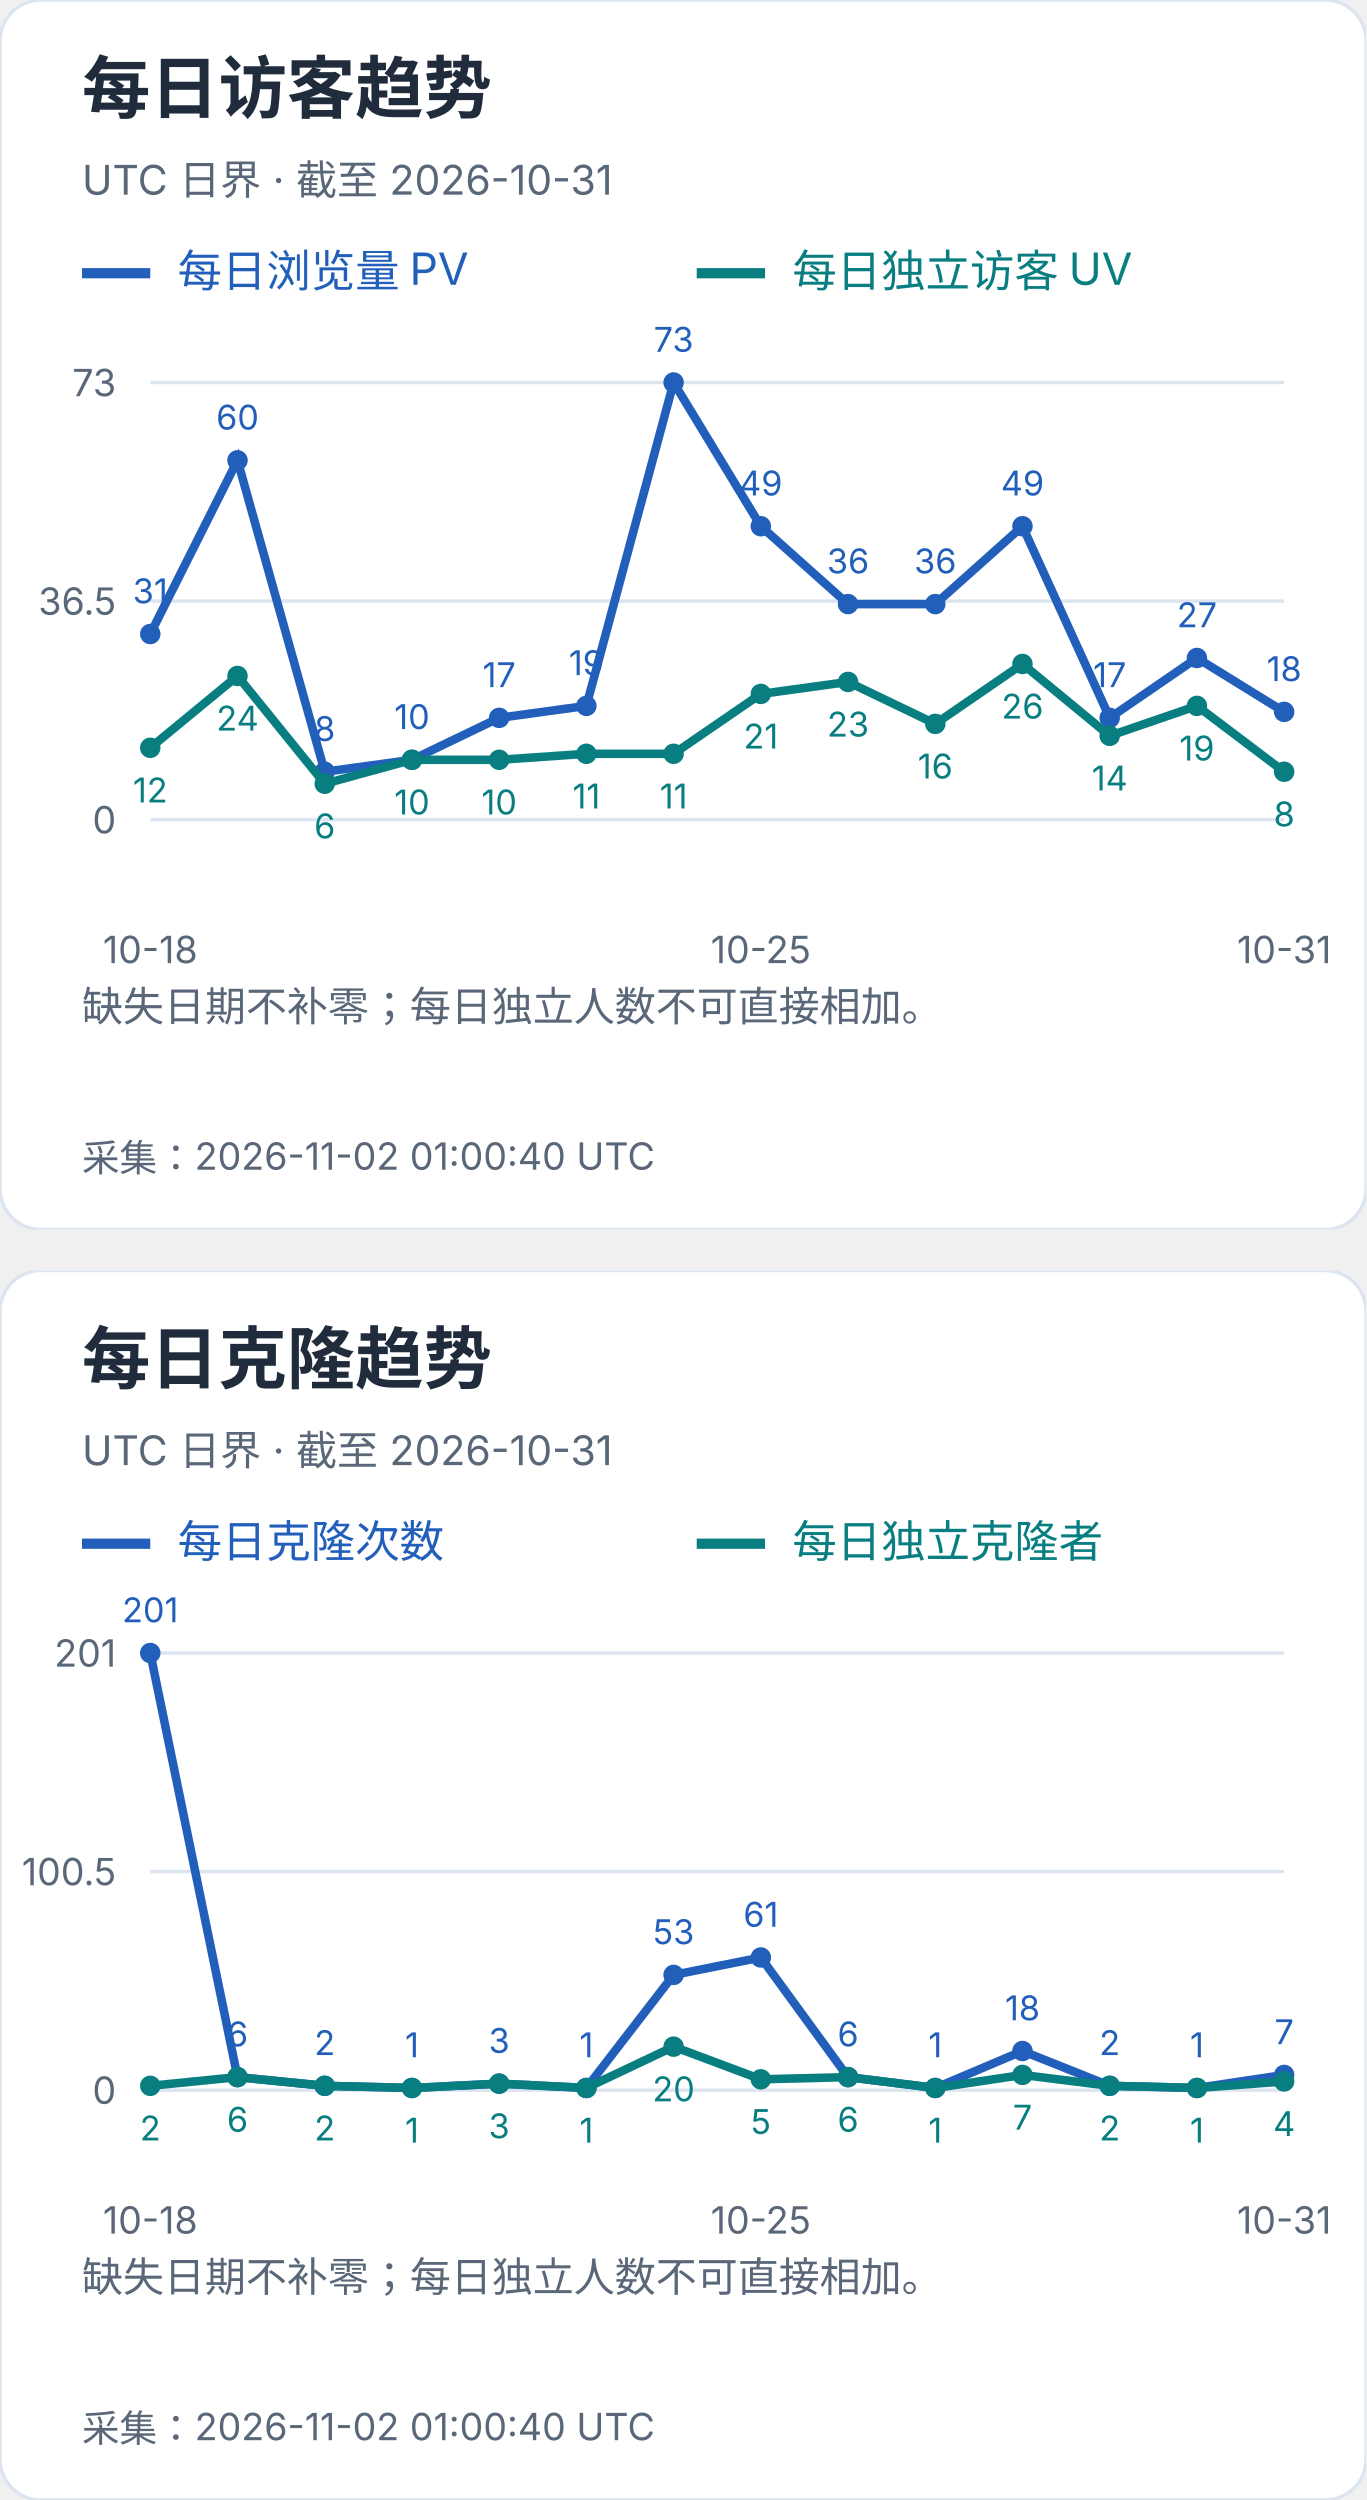
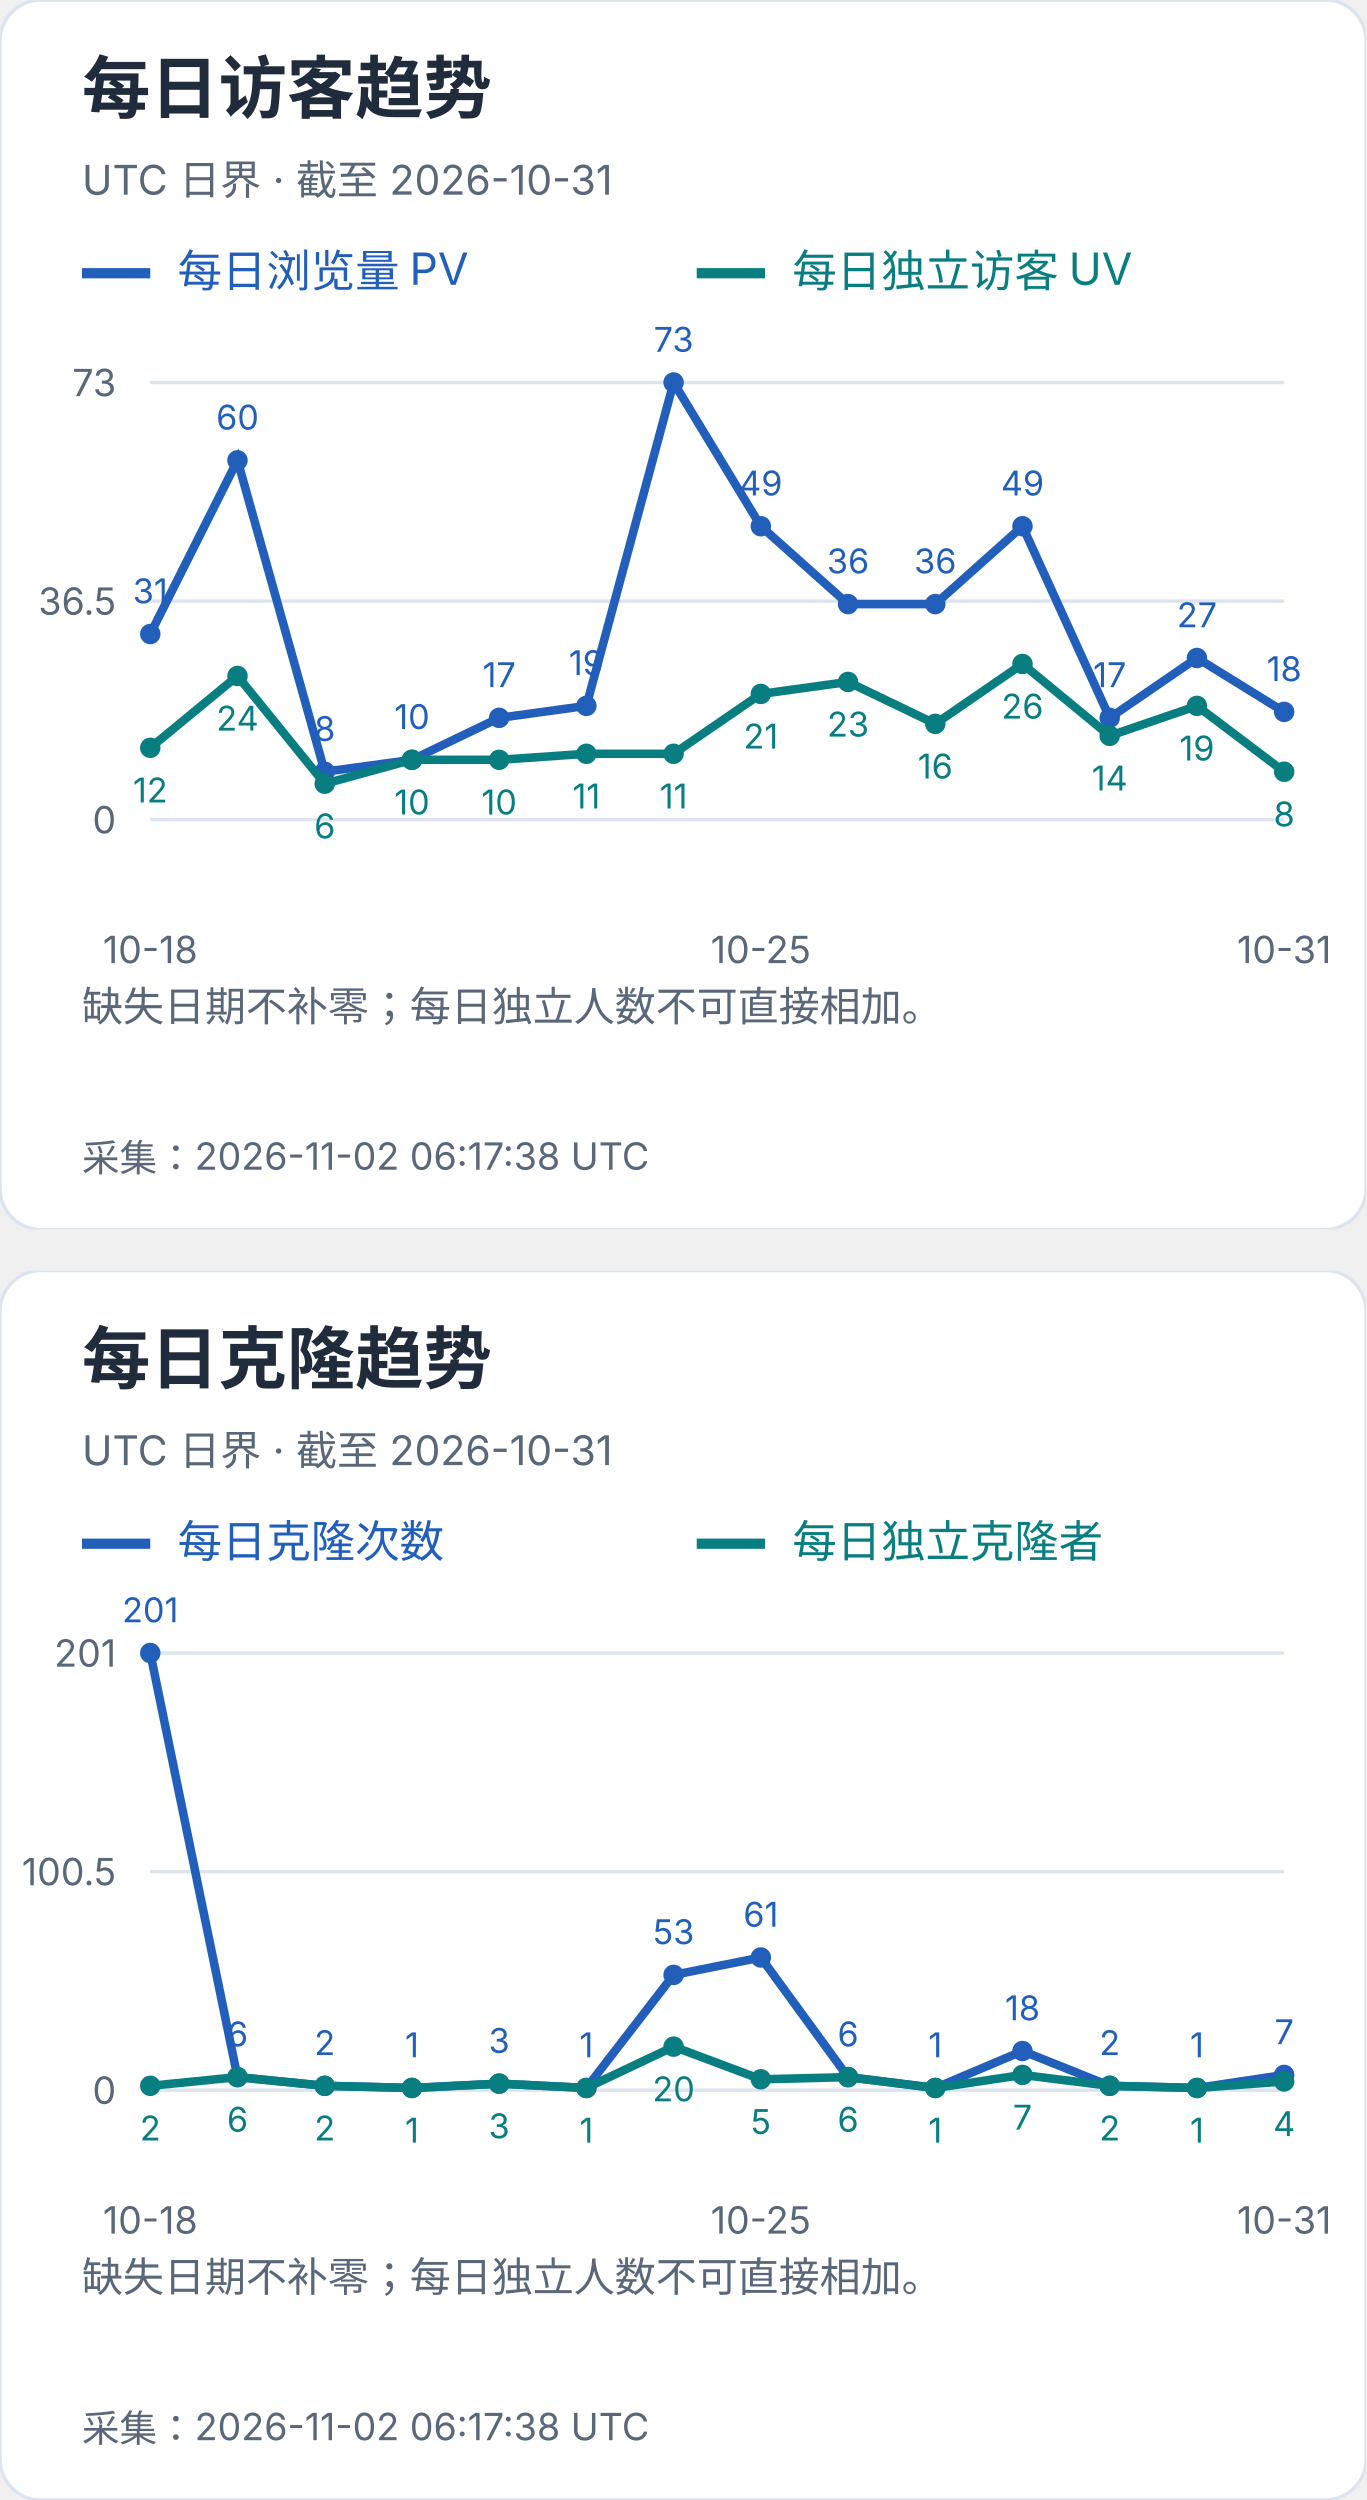
<svg xmlns="http://www.w3.org/2000/svg" width="400" height="732" viewBox="0 0 400 732" role="img" aria-label="每日访客及克隆趋势">
  <svg width="400" height="360" viewBox="0 0 400 360" role="img" aria-label="每日访客趋势">
    <style>text{font-family:-apple-system,BlinkMacSystemFont,"Segoe UI","PingFang SC","Microsoft YaHei",sans-serif;font-variant-numeric:tabular-nums}</style>
    <rect width="400" height="360" rx="12" fill="white" stroke="#dce4ef" />
    <text x="24" y="33" font-size="20" fill="#202b3c" font-weight="650" text-anchor="start">每日访客趋势</text>
    <text x="24" y="57" font-size="12" fill="#596779" font-weight="400" text-anchor="start">UTC 日界 · 截至 2026-10-31</text>
    <path d="M24 80h20" stroke="#215fbb" stroke-width="3" />
    <text x="52" y="84" font-size="13" fill="#215fbb" font-weight="400" text-anchor="start">每日浏览量 PV</text>
    <path d="M204 80h20" stroke="#087e80" stroke-width="3" />
    <text x="232" y="84" font-size="13" fill="#087e80" font-weight="400" text-anchor="start">每日独立访客 UV</text>
    <path d="M44 240.0H376" stroke="#dce4ef" />
    <text x="34" y="244.0" font-size="11" fill="#596779" font-weight="400" text-anchor="end">0</text>
    <path d="M44 176.0H376" stroke="#dce4ef" />
    <text x="34" y="180.0" font-size="11" fill="#596779" font-weight="400" text-anchor="end">36.5</text>
    <path d="M44 112.0H376" stroke="#dce4ef" />
    <text x="34" y="116.0" font-size="11" fill="#596779" font-weight="400" text-anchor="end">73</text>
    <circle cx="44.00" cy="185.64" r="3" fill="#215fbb" />
    <text x="44.0" y="176.64" font-size="10" fill="#215fbb" font-weight="400" text-anchor="middle">31</text>
    <circle cx="69.54" cy="134.79" r="3" fill="#215fbb" />
    <text x="69.54" y="125.79" font-size="10" fill="#215fbb" font-weight="400" text-anchor="middle">60</text>
    <circle cx="95.08" cy="225.97" r="3" fill="#215fbb" />
    <text x="95.08" y="216.97" font-size="10" fill="#215fbb" font-weight="400" text-anchor="middle">8</text>
    <circle cx="120.62" cy="222.47" r="3" fill="#215fbb" />
    <text x="120.62" y="213.47" font-size="10" fill="#215fbb" font-weight="400" text-anchor="middle">10</text>
    <circle cx="146.15" cy="210.19" r="3" fill="#215fbb" />
    <text x="146.15" y="201.19" font-size="10" fill="#215fbb" font-weight="400" text-anchor="middle">17</text>
    <circle cx="171.69" cy="206.68" r="3" fill="#215fbb" />
    <text x="171.69" y="197.68" font-size="10" fill="#215fbb" font-weight="400" text-anchor="middle">19</text>
    <circle cx="197.23" cy="112.00" r="3" fill="#215fbb" />
    <text x="197.23" y="103.0" font-size="10" fill="#215fbb" font-weight="400" text-anchor="middle">73</text>
    <circle cx="222.77" cy="154.08" r="3" fill="#215fbb" />
    <text x="222.77" y="145.08" font-size="10" fill="#215fbb" font-weight="400" text-anchor="middle">49</text>
    <circle cx="248.31" cy="176.88" r="3" fill="#215fbb" />
    <text x="248.31" y="167.88" font-size="10" fill="#215fbb" font-weight="400" text-anchor="middle">36</text>
    <circle cx="273.85" cy="176.88" r="3" fill="#215fbb" />
    <text x="273.85" y="167.88" font-size="10" fill="#215fbb" font-weight="400" text-anchor="middle">36</text>
    <circle cx="299.38" cy="154.08" r="3" fill="#215fbb" />
    <text x="299.38" y="145.08" font-size="10" fill="#215fbb" font-weight="400" text-anchor="middle">49</text>
    <circle cx="324.92" cy="210.19" r="3" fill="#215fbb" />
    <text x="324.92" y="201.19" font-size="10" fill="#215fbb" font-weight="400" text-anchor="middle">17</text>
    <circle cx="350.46" cy="192.66" r="3" fill="#215fbb" />
    <text x="350.46" y="183.66" font-size="10" fill="#215fbb" font-weight="400" text-anchor="middle">27</text>
    <circle cx="376.00" cy="208.44" r="3" fill="#215fbb" />
    <text x="376.0" y="199.44" font-size="10" fill="#215fbb" font-weight="400" text-anchor="middle">18</text>
    <polyline points="44.00,185.64 69.54,134.79 95.08,225.97 120.62,222.47 146.15,210.19 171.69,206.68 197.23,112.00 222.77,154.08 248.31,176.88 273.85,176.88 299.38,154.08 324.92,210.19 350.46,192.66 376.00,208.44" fill="none" stroke="#215fbb" stroke-width="2.5" />
    <circle cx="44.00" cy="218.96" r="3" fill="#087e80" />
    <text x="44.0" y="234.96" font-size="10" fill="#087e80" font-weight="400" text-anchor="middle">12</text>
    <circle cx="69.54" cy="197.92" r="3" fill="#087e80" />
    <text x="69.54" y="213.92" font-size="10" fill="#087e80" font-weight="400" text-anchor="middle">24</text>
    <circle cx="95.08" cy="229.48" r="3" fill="#087e80" />
    <text x="95.08" y="245.48" font-size="10" fill="#087e80" font-weight="400" text-anchor="middle">6</text>
    <circle cx="120.62" cy="222.47" r="3" fill="#087e80" />
    <text x="120.62" y="238.47" font-size="10" fill="#087e80" font-weight="400" text-anchor="middle">10</text>
    <circle cx="146.15" cy="222.47" r="3" fill="#087e80" />
    <text x="146.15" y="238.47" font-size="10" fill="#087e80" font-weight="400" text-anchor="middle">10</text>
    <circle cx="171.69" cy="220.71" r="3" fill="#087e80" />
    <text x="171.69" y="236.71" font-size="10" fill="#087e80" font-weight="400" text-anchor="middle">11</text>
    <circle cx="197.23" cy="220.71" r="3" fill="#087e80" />
    <text x="197.23" y="236.71" font-size="10" fill="#087e80" font-weight="400" text-anchor="middle">11</text>
    <circle cx="222.77" cy="203.18" r="3" fill="#087e80" />
    <text x="222.77" y="219.18" font-size="10" fill="#087e80" font-weight="400" text-anchor="middle">21</text>
    <circle cx="248.31" cy="199.67" r="3" fill="#087e80" />
    <text x="248.31" y="215.67" font-size="10" fill="#087e80" font-weight="400" text-anchor="middle">23</text>
    <circle cx="273.85" cy="211.95" r="3" fill="#087e80" />
    <text x="273.85" y="227.95" font-size="10" fill="#087e80" font-weight="400" text-anchor="middle">16</text>
    <circle cx="299.38" cy="194.41" r="3" fill="#087e80" />
    <text x="299.38" y="210.41" font-size="10" fill="#087e80" font-weight="400" text-anchor="middle">26</text>
    <circle cx="324.92" cy="215.45" r="3" fill="#087e80" />
    <text x="324.92" y="231.45" font-size="10" fill="#087e80" font-weight="400" text-anchor="middle">14</text>
    <circle cx="350.46" cy="206.68" r="3" fill="#087e80" />
    <text x="350.46" y="222.68" font-size="10" fill="#087e80" font-weight="400" text-anchor="middle">19</text>
    <circle cx="376.00" cy="225.97" r="3" fill="#087e80" />
    <text x="376.0" y="241.97" font-size="10" fill="#087e80" font-weight="400" text-anchor="middle">8</text>
    <polyline points="44.00,218.96 69.54,197.92 95.08,229.48 120.62,222.47 146.15,222.47 171.69,220.71 197.23,220.71 222.77,203.18 248.31,199.67 273.85,211.95 299.38,194.41 324.92,215.45 350.46,206.68 376.00,225.97" fill="none" stroke="#087e80" stroke-width="2.5" />
    <text x="44.0" y="282" font-size="11" fill="#596779" font-weight="400" text-anchor="middle">10-18</text>
    <text x="222.769" y="282" font-size="11" fill="#596779" font-weight="400" text-anchor="middle">10-25</text>
    <text x="376.0" y="282" font-size="11" fill="#596779" font-weight="400" text-anchor="middle">10-31</text>
    <text x="24" y="299" font-size="12" fill="#596779" font-weight="400" text-anchor="start">缺失日期不补零；每日独立人数不可直接相加。</text>
    <text x="24" y="318" font-size="12" fill="#596779" font-weight="400" text-anchor="start" />
-     <text x="24" y="343" font-size="11" fill="#596779" font-weight="400" text-anchor="start">采集：2026-11-02 01:00:40 UTC</text>
+     <text x="24" y="343" font-size="11" fill="#596779" font-weight="400" text-anchor="start">采集：2026-11-02 06:17:38 UTC</text>
  </svg>
  <svg x="0" y="372" width="400" height="360" viewBox="0 0 400 360" role="img" aria-label="每日克隆趋势">
    <style>text{font-family:-apple-system,BlinkMacSystemFont,"Segoe UI","PingFang SC","Microsoft YaHei",sans-serif;font-variant-numeric:tabular-nums}</style>
    <rect width="400" height="360" rx="12" fill="white" stroke="#dce4ef" />
    <text x="24" y="33" font-size="20" fill="#202b3c" font-weight="650" text-anchor="start">每日克隆趋势</text>
    <text x="24" y="57" font-size="12" fill="#596779" font-weight="400" text-anchor="start">UTC 日界 · 截至 2026-10-31</text>
    <path d="M24 80h20" stroke="#215fbb" stroke-width="3" />
    <text x="52" y="84" font-size="13" fill="#215fbb" font-weight="400" text-anchor="start">每日克隆次数</text>
    <path d="M204 80h20" stroke="#087e80" stroke-width="3" />
    <text x="232" y="84" font-size="13" fill="#087e80" font-weight="400" text-anchor="start">每日独立克隆者</text>
    <path d="M44 240.0H376" stroke="#dce4ef" />
    <text x="34" y="244.0" font-size="11" fill="#596779" font-weight="400" text-anchor="end">0</text>
    <path d="M44 176.0H376" stroke="#dce4ef" />
    <text x="34" y="180.0" font-size="11" fill="#596779" font-weight="400" text-anchor="end">100.5</text>
    <path d="M44 112.0H376" stroke="#dce4ef" />
    <text x="34" y="116.0" font-size="11" fill="#596779" font-weight="400" text-anchor="end">201</text>
    <circle cx="44.00" cy="112.00" r="3" fill="#215fbb" />
    <text x="44.0" y="103.0" font-size="10" fill="#215fbb" font-weight="400" text-anchor="middle">201</text>
    <circle cx="69.54" cy="236.18" r="3" fill="#215fbb" />
    <text x="69.54" y="227.18" font-size="10" fill="#215fbb" font-weight="400" text-anchor="middle">6</text>
    <circle cx="95.08" cy="238.73" r="3" fill="#215fbb" />
    <text x="95.08" y="229.73" font-size="10" fill="#215fbb" font-weight="400" text-anchor="middle">2</text>
    <circle cx="120.62" cy="239.36" r="3" fill="#215fbb" />
    <text x="120.62" y="230.36" font-size="10" fill="#215fbb" font-weight="400" text-anchor="middle">1</text>
    <circle cx="146.15" cy="238.09" r="3" fill="#215fbb" />
    <text x="146.15" y="229.09" font-size="10" fill="#215fbb" font-weight="400" text-anchor="middle">3</text>
    <circle cx="171.69" cy="239.36" r="3" fill="#215fbb" />
    <text x="171.69" y="230.36" font-size="10" fill="#215fbb" font-weight="400" text-anchor="middle">1</text>
    <circle cx="197.23" cy="206.25" r="3" fill="#215fbb" />
    <text x="197.23" y="197.25" font-size="10" fill="#215fbb" font-weight="400" text-anchor="middle">53</text>
    <circle cx="222.77" cy="201.15" r="3" fill="#215fbb" />
    <text x="222.77" y="192.15" font-size="10" fill="#215fbb" font-weight="400" text-anchor="middle">61</text>
    <circle cx="248.31" cy="236.18" r="3" fill="#215fbb" />
    <text x="248.31" y="227.18" font-size="10" fill="#215fbb" font-weight="400" text-anchor="middle">6</text>
    <circle cx="273.85" cy="239.36" r="3" fill="#215fbb" />
    <text x="273.85" y="230.36" font-size="10" fill="#215fbb" font-weight="400" text-anchor="middle">1</text>
    <circle cx="299.38" cy="228.54" r="3" fill="#215fbb" />
    <text x="299.38" y="219.54" font-size="10" fill="#215fbb" font-weight="400" text-anchor="middle">18</text>
    <circle cx="324.92" cy="238.73" r="3" fill="#215fbb" />
    <text x="324.92" y="229.73" font-size="10" fill="#215fbb" font-weight="400" text-anchor="middle">2</text>
    <circle cx="350.46" cy="239.36" r="3" fill="#215fbb" />
    <text x="350.46" y="230.36" font-size="10" fill="#215fbb" font-weight="400" text-anchor="middle">1</text>
    <circle cx="376.00" cy="235.54" r="3" fill="#215fbb" />
    <text x="376.0" y="226.54" font-size="10" fill="#215fbb" font-weight="400" text-anchor="middle">7</text>
    <polyline points="44.00,112.00 69.54,236.18 95.08,238.73 120.62,239.36 146.15,238.09 171.69,239.36 197.23,206.25 222.77,201.15 248.31,236.18 273.85,239.36 299.38,228.54 324.92,238.73 350.46,239.36 376.00,235.54" fill="none" stroke="#215fbb" stroke-width="2.5" />
    <circle cx="44.00" cy="238.73" r="3" fill="#087e80" />
    <text x="44.0" y="254.73" font-size="10" fill="#087e80" font-weight="400" text-anchor="middle">2</text>
    <circle cx="69.54" cy="236.18" r="3" fill="#087e80" />
    <text x="69.54" y="252.18" font-size="10" fill="#087e80" font-weight="400" text-anchor="middle">6</text>
    <circle cx="95.08" cy="238.73" r="3" fill="#087e80" />
    <text x="95.08" y="254.73" font-size="10" fill="#087e80" font-weight="400" text-anchor="middle">2</text>
    <circle cx="120.62" cy="239.36" r="3" fill="#087e80" />
    <text x="120.62" y="255.36" font-size="10" fill="#087e80" font-weight="400" text-anchor="middle">1</text>
    <circle cx="146.15" cy="238.09" r="3" fill="#087e80" />
    <text x="146.15" y="254.09" font-size="10" fill="#087e80" font-weight="400" text-anchor="middle">3</text>
    <circle cx="171.69" cy="239.36" r="3" fill="#087e80" />
    <text x="171.69" y="255.36" font-size="10" fill="#087e80" font-weight="400" text-anchor="middle">1</text>
    <circle cx="197.23" cy="227.26" r="3" fill="#087e80" />
    <text x="197.23" y="243.26" font-size="10" fill="#087e80" font-weight="400" text-anchor="middle">20</text>
    <circle cx="222.77" cy="236.82" r="3" fill="#087e80" />
    <text x="222.77" y="252.82" font-size="10" fill="#087e80" font-weight="400" text-anchor="middle">5</text>
    <circle cx="248.31" cy="236.18" r="3" fill="#087e80" />
    <text x="248.31" y="252.18" font-size="10" fill="#087e80" font-weight="400" text-anchor="middle">6</text>
    <circle cx="273.85" cy="239.36" r="3" fill="#087e80" />
    <text x="273.85" y="255.36" font-size="10" fill="#087e80" font-weight="400" text-anchor="middle">1</text>
    <circle cx="299.38" cy="235.54" r="3" fill="#087e80" />
    <text x="299.38" y="251.54" font-size="10" fill="#087e80" font-weight="400" text-anchor="middle">7</text>
    <circle cx="324.92" cy="238.73" r="3" fill="#087e80" />
    <text x="324.92" y="254.73" font-size="10" fill="#087e80" font-weight="400" text-anchor="middle">2</text>
    <circle cx="350.46" cy="239.36" r="3" fill="#087e80" />
    <text x="350.46" y="255.36" font-size="10" fill="#087e80" font-weight="400" text-anchor="middle">1</text>
    <circle cx="376.00" cy="237.45" r="3" fill="#087e80" />
    <text x="376.0" y="253.45" font-size="10" fill="#087e80" font-weight="400" text-anchor="middle">4</text>
    <polyline points="44.00,238.73 69.54,236.18 95.08,238.73 120.62,239.36 146.15,238.09 171.69,239.36 197.23,227.26 222.77,236.82 248.31,236.18 273.85,239.36 299.38,235.54 324.92,238.73 350.46,239.36 376.00,237.45" fill="none" stroke="#087e80" stroke-width="2.5" />
    <text x="44.0" y="282" font-size="11" fill="#596779" font-weight="400" text-anchor="middle">10-18</text>
    <text x="222.769" y="282" font-size="11" fill="#596779" font-weight="400" text-anchor="middle">10-25</text>
    <text x="376.0" y="282" font-size="11" fill="#596779" font-weight="400" text-anchor="middle">10-31</text>
    <text x="24" y="299" font-size="12" fill="#596779" font-weight="400" text-anchor="start">缺失日期不补零；每日独立人数不可直接相加。</text>
    <text x="24" y="318" font-size="12" fill="#596779" font-weight="400" text-anchor="start" />
-     <text x="24" y="343" font-size="11" fill="#596779" font-weight="400" text-anchor="start">采集：2026-11-02 01:00:40 UTC</text>
+     <text x="24" y="343" font-size="11" fill="#596779" font-weight="400" text-anchor="start">采集：2026-11-02 06:17:38 UTC</text>
  </svg>
</svg>
